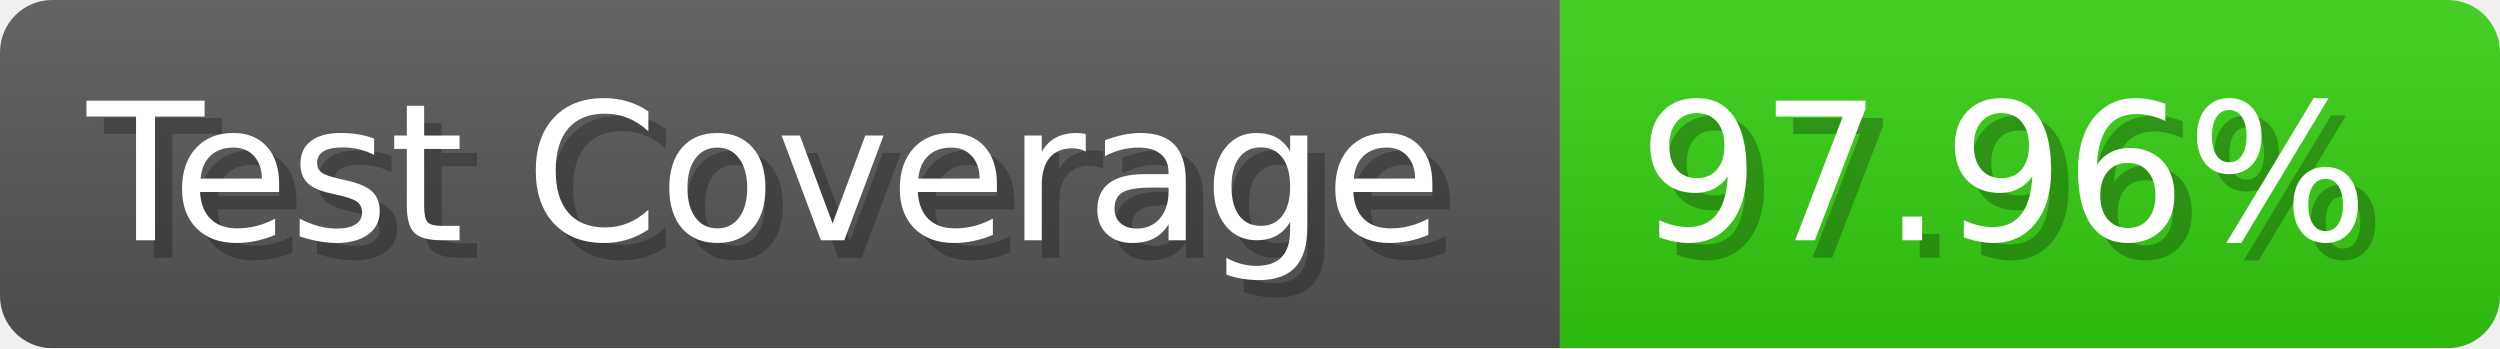
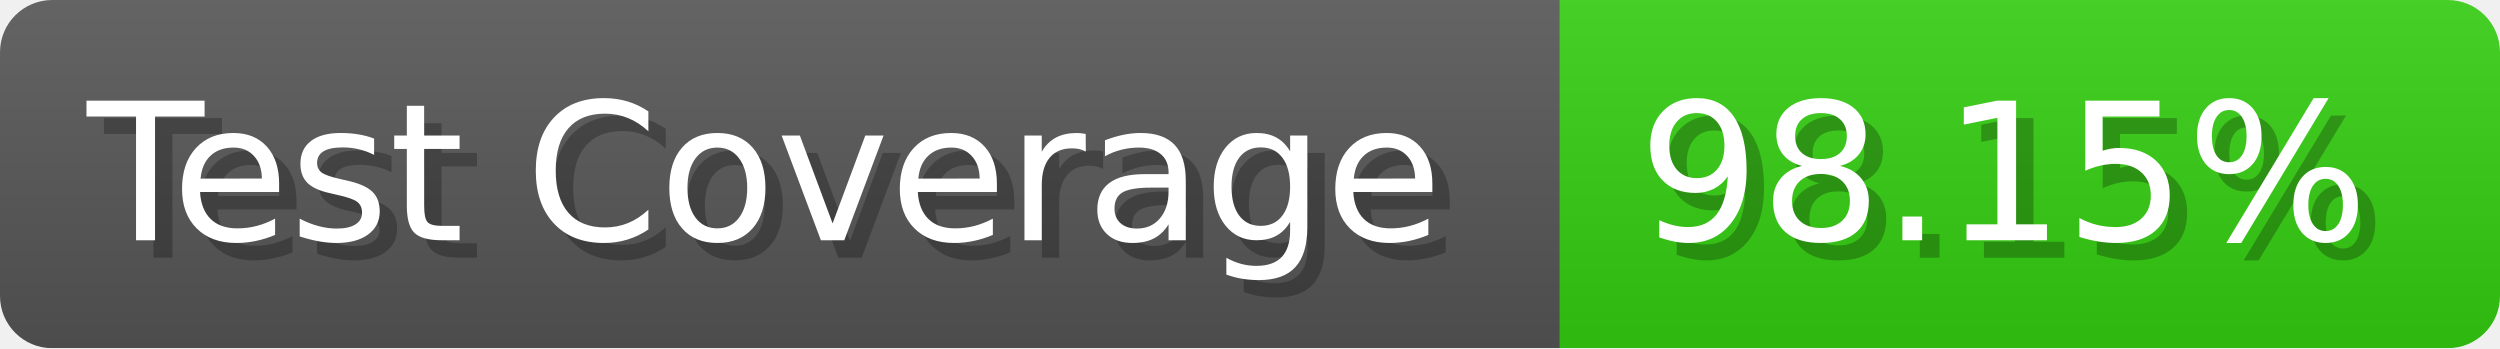
- <svg xmlns="http://www.w3.org/2000/svg" width="143.6" height="20" viewBox="0 0 1436 200" role="img" aria-label="Test Coverage: 97.96%">
+ <svg xmlns="http://www.w3.org/2000/svg" width="143.6" height="20" viewBox="0 0 1436 200" role="img" aria-label="Test Coverage: 98.15%">
  <linearGradient id="a" x2="0" y2="100%">
    <stop offset="0" stop-opacity=".1" stop-color="#EEE" />
    <stop offset="1" stop-opacity=".1" />
  </linearGradient>
  <mask id="m">
    <rect width="1436" height="200" rx="30" fill="#FFF" />
  </mask>
  <g mask="url(#m)">
    <rect width="896" height="200" fill="#555" />
    <rect width="540" height="200" fill="#3C1" x="896" />
    <rect width="1436" height="200" fill="url(#a)" />
  </g>
  <g aria-hidden="true" fill="#fff" text-anchor="start" font-family="Verdana,DejaVu Sans,sans-serif" font-size="110">
    <text x="60" y="148" textLength="796" fill="#000" opacity="0.25">Test Coverage</text>
    <text x="50" y="138" textLength="796">Test Coverage</text>
-     <text x="951" y="148" textLength="440" fill="#000" opacity="0.25">97.96%</text>
-     <text x="941" y="138" textLength="440">97.96%</text>
+     <text x="951" y="148" textLength="440" fill="#000" opacity="0.25">98.15%</text>
+     <text x="941" y="138" textLength="440">98.15%</text>
  </g>
</svg>
